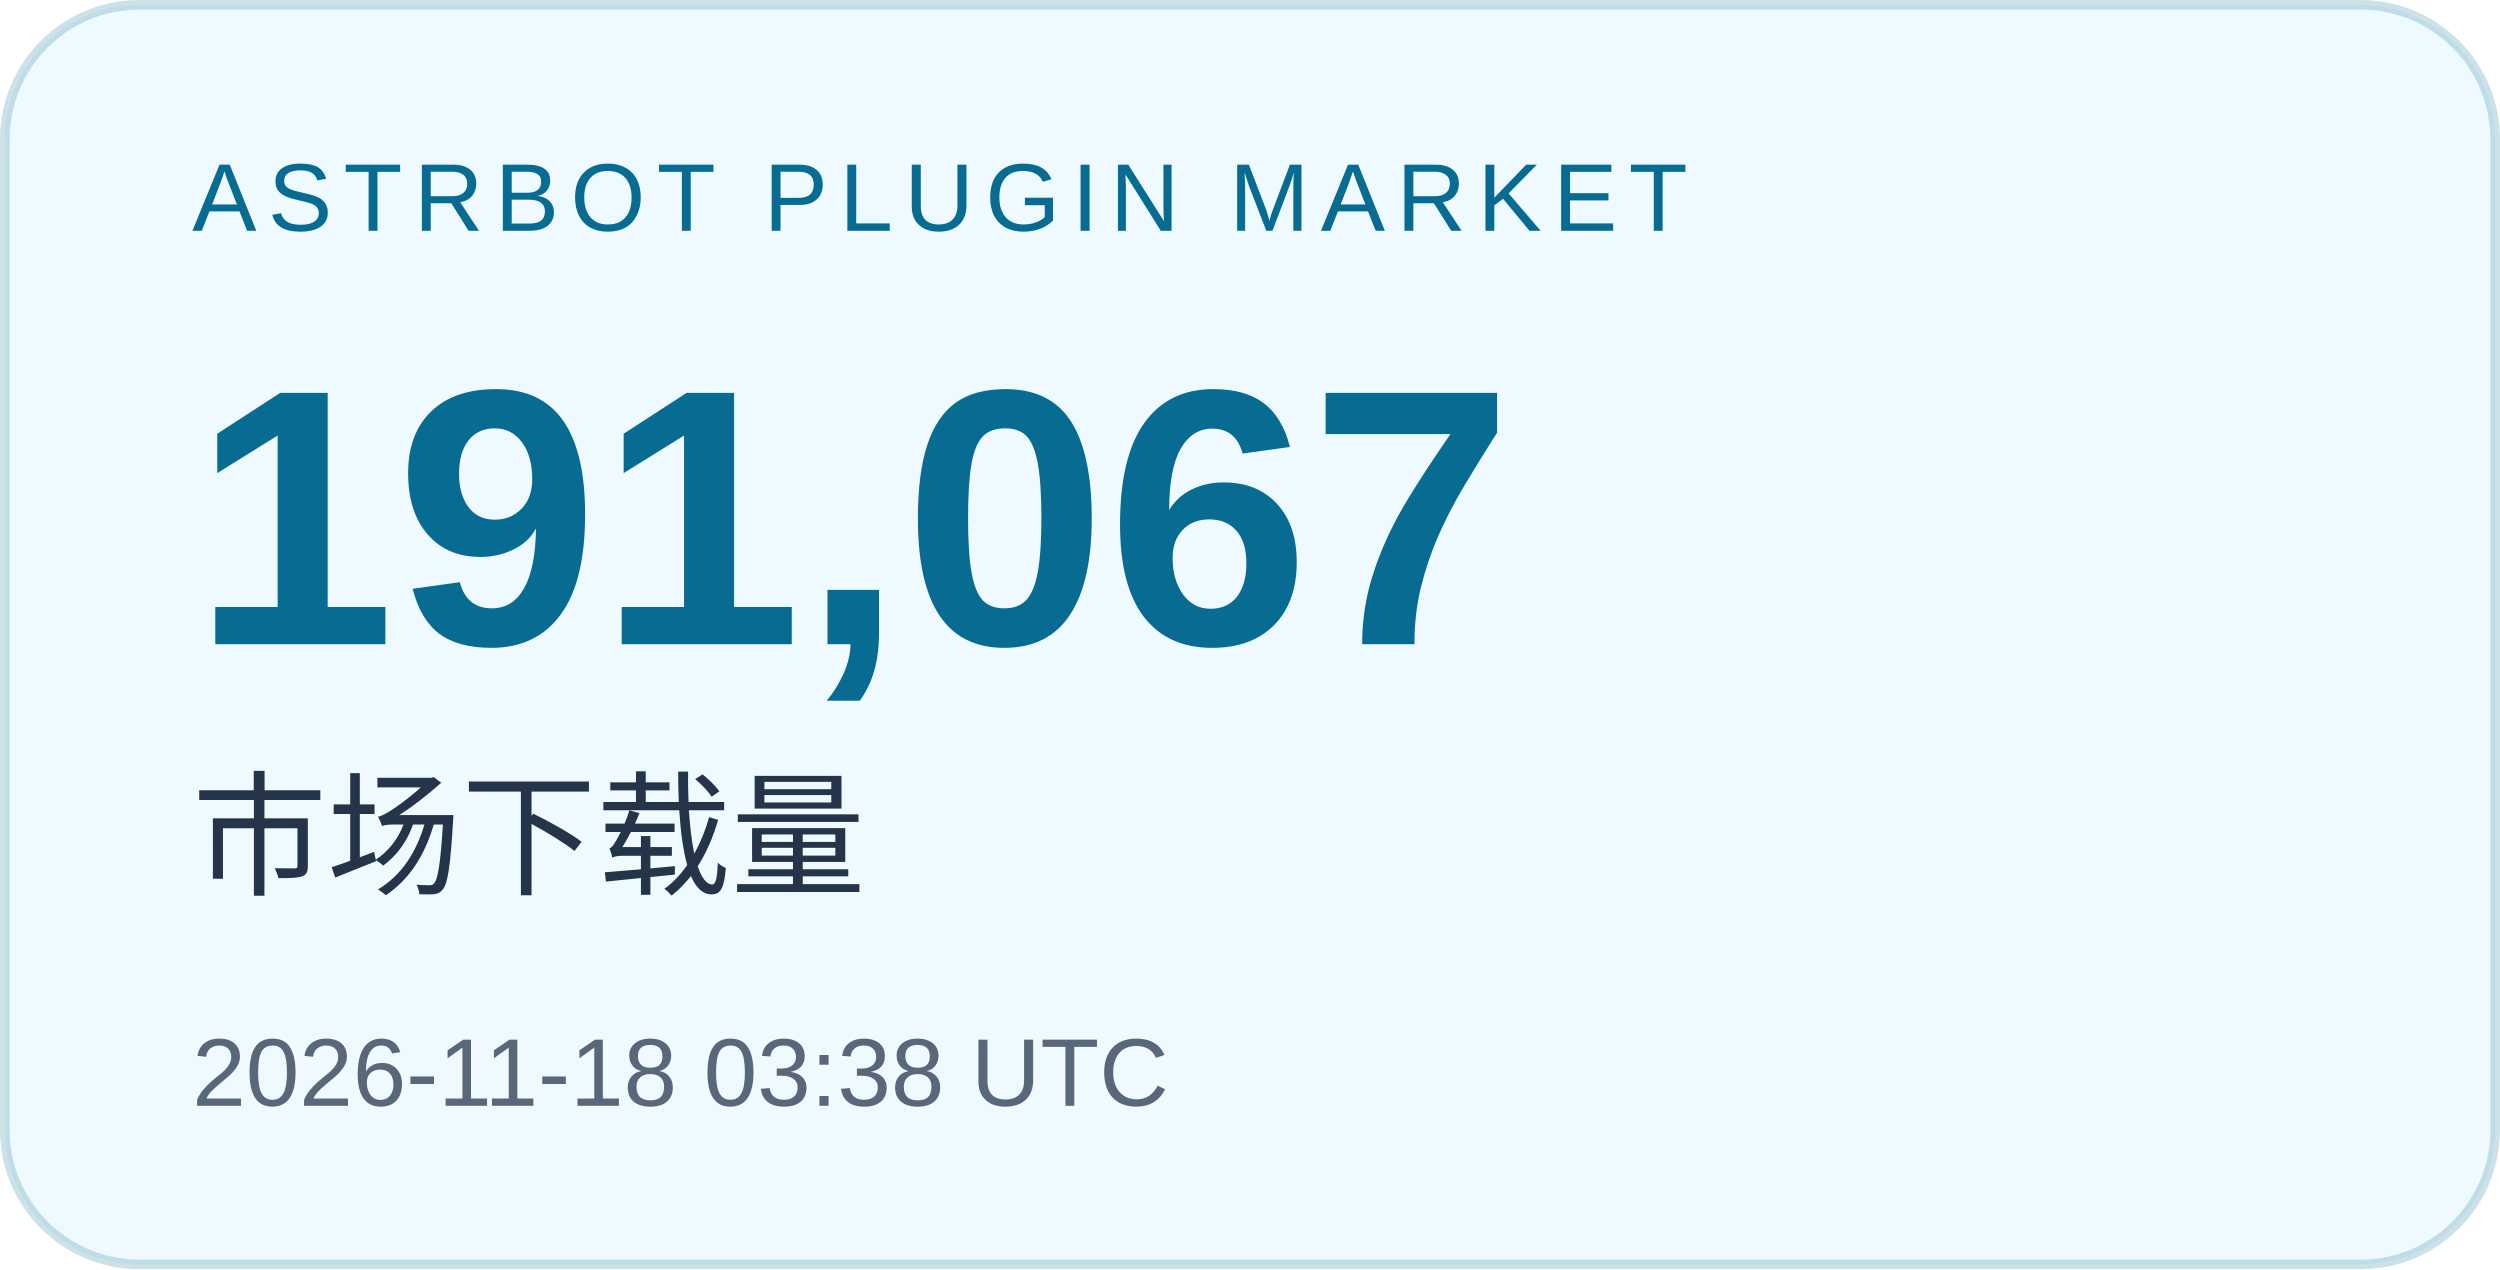
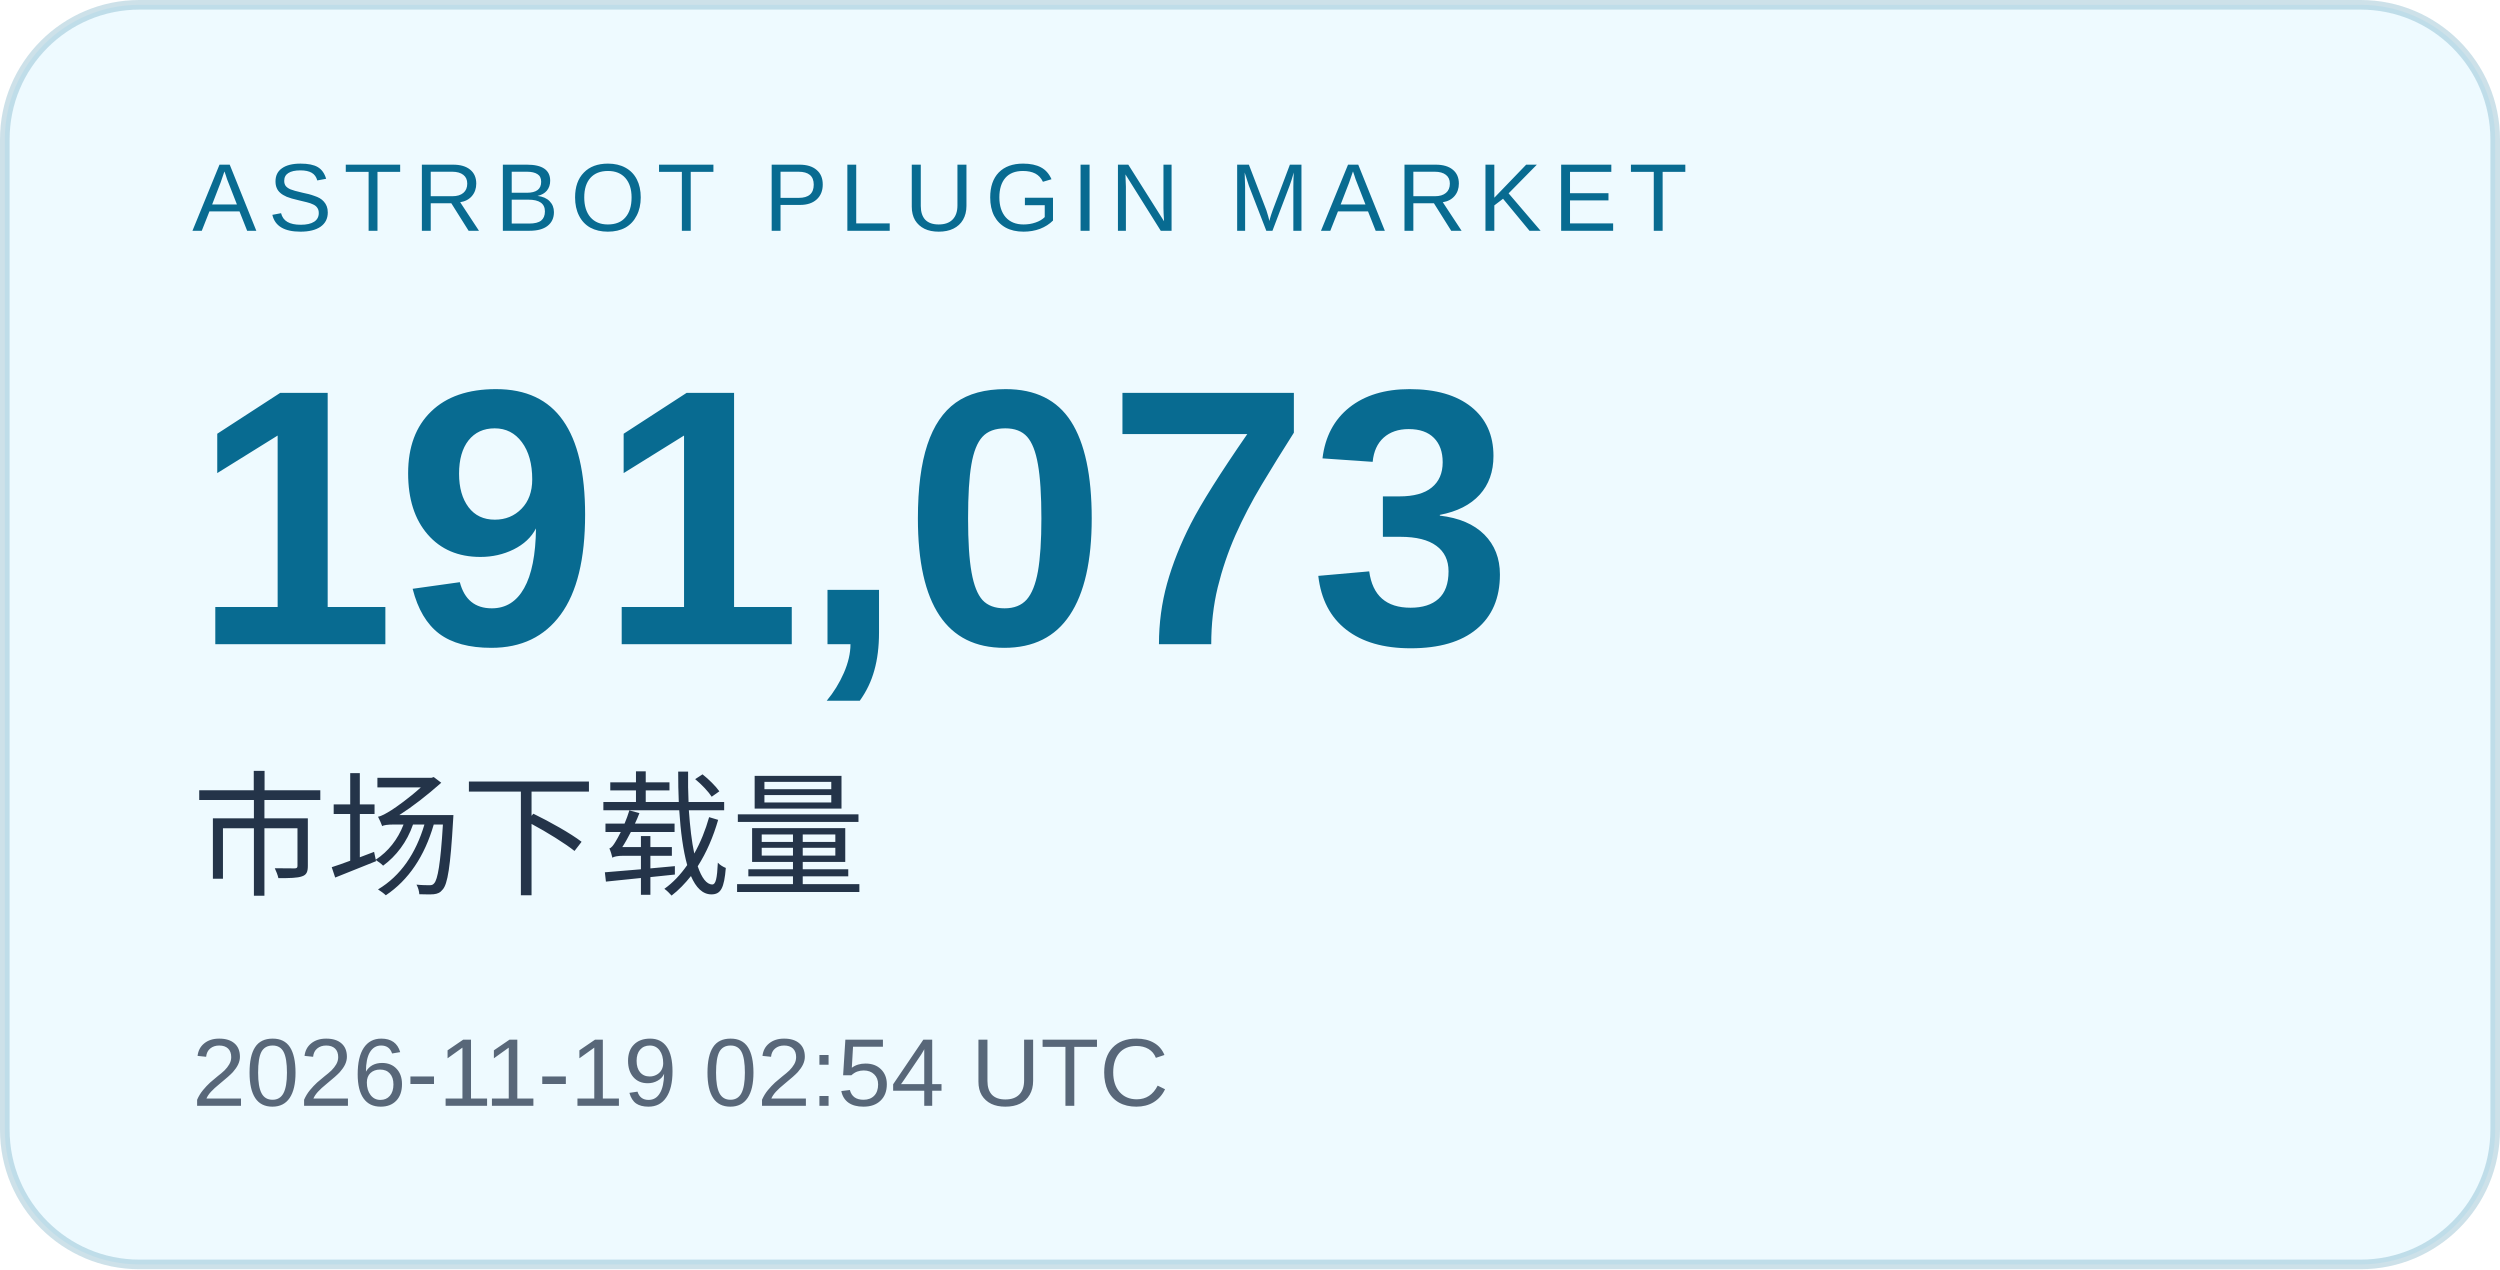
<svg xmlns="http://www.w3.org/2000/svg" width="260" height="132" viewBox="0 0 260 132" role="img" aria-labelledby="title desc">
  <rect x="0.5" y="0.5" width="259" height="131" rx="14" fill="#eefaff" stroke="#086b91" stroke-opacity=".2" />
  <g font-family="Arial, Microsoft YaHei, sans-serif">
    <text x="20" y="24" font-size="10" letter-spacing="1.2" fill="#086b91">ASTRBOT PLUGIN MARKET</text>
-     <text x="20" y="67" font-size="38" font-weight="700" fill="#086b91">191,067</text>
+     <text x="20" y="67" font-size="38" font-weight="700" fill="#086b91">191,073</text>
    <text x="20" y="92" font-size="14" fill="#243449">市场下载量</text>
-     <text x="20" y="115" font-size="10" fill="#586779">2026-11-18 03:38 UTC</text>
+     <text x="20" y="115" font-size="10" fill="#586779">2026-11-19 02:54 UTC</text>
  </g>
</svg>
